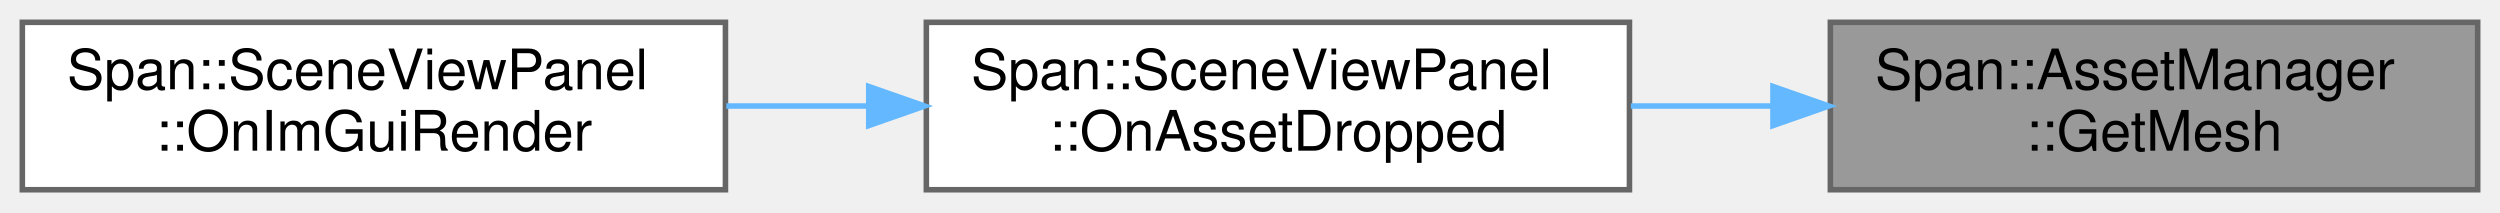
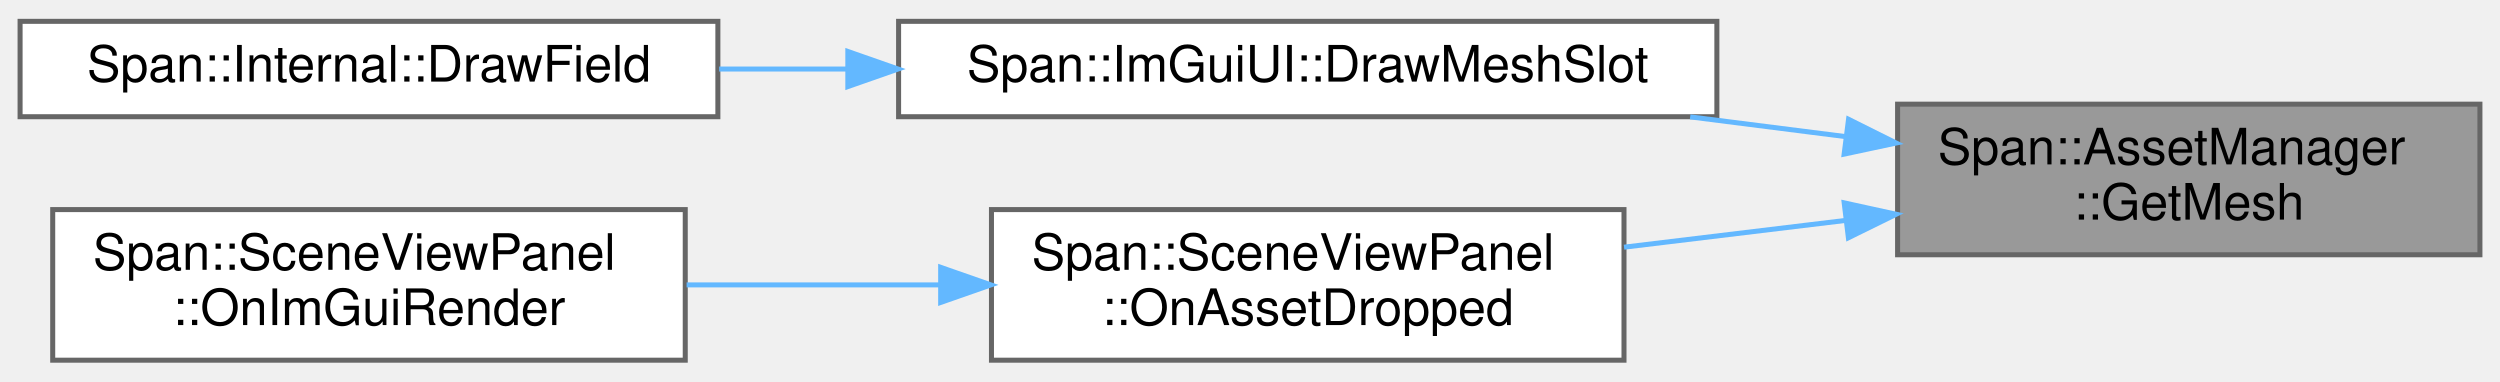
- <svg xmlns="http://www.w3.org/2000/svg" xmlns:xlink="http://www.w3.org/1999/xlink" width="448pt" height="38pt" viewBox="0.00 0.00 448.00 38.00">
-   <g id="graph0" class="graph" transform="scale(1 1) rotate(0) translate(4 34)">
+ <svg xmlns="http://www.w3.org/2000/svg" xmlns:xlink="http://www.w3.org/1999/xlink" width="498pt" height="76pt" viewBox="0.00 0.00 498.00 75.50">
+   <g id="graph0" class="graph" transform="scale(1 1) rotate(0) translate(4 71.5)">
    <g id="Node000001" class="node">
      <g id="a_Node000001">
        <a xlink:title="メッシュデータを取得します (キャッシュ対応)。">
-           <polygon fill="#999999" stroke="#666666" points="440,-30 324,-30 324,0 440,0 440,-30" />
-           <text text-anchor="start" x="332" y="-18" font-family="Helvetica,sans-Serif" font-size="10.00">Span::AssetManager</text>
-           <text text-anchor="middle" x="382" y="-7" font-family="Helvetica,sans-Serif" font-size="10.00">::GetMesh</text>
+           <polygon fill="#999999" stroke="#666666" points="490,-51 374,-51 374,-21 490,-21 490,-51" />
+           <text text-anchor="start" x="382" y="-39" font-family="Helvetica,sans-Serif" font-size="10.00">Span::AssetManager</text>
+           <text text-anchor="middle" x="432" y="-28" font-family="Helvetica,sans-Serif" font-size="10.00">::GetMesh</text>
        </a>
      </g>
    </g>
    <g id="Node000002" class="node">
      <g id="a_Node000002">
-         <a xlink:href="classSpan_1_1SceneViewPanel.html#afebf890816b85f92e9ed73de887b2354" target="_top" xlink:title="外部またはブラウザからドロップされたファイルを処理します。">
-           <polygon fill="white" stroke="#666666" points="288,-30 162,-30 162,0 288,0 288,-30" />
-           <text text-anchor="start" x="170" y="-18" font-family="Helvetica,sans-Serif" font-size="10.00">Span::SceneViewPanel</text>
-           <text text-anchor="middle" x="225" y="-7" font-family="Helvetica,sans-Serif" font-size="10.00">::OnAssetDropped</text>
+         <a xlink:href="classSpan_1_1ImGuiUI.html#aa8095db73105fc0e8d6936701f333bf0" target="_top" xlink:title=" ">
+           <polygon fill="white" stroke="#666666" points="338,-67.5 175,-67.5 175,-48.5 338,-48.5 338,-67.5" />
+           <text text-anchor="middle" x="256.5" y="-55.5" font-family="Helvetica,sans-Serif" font-size="10.00">Span::ImGuiUI::DrawMeshSlot</text>
        </a>
      </g>
    </g>
    <g id="edge1_Node000001_Node000002" class="edge">
      <g id="a_edge1_Node000001_Node000002">
        <a xlink:title=" ">
-           <path fill="none" stroke="#63b8ff" d="M313.57,-15C305.16,-15 296.58,-15 288.25,-15" />
-           <polygon fill="#63b8ff" stroke="#63b8ff" points="313.72,-18.5 323.72,-15 313.72,-11.5 313.72,-18.5" />
+           <path fill="none" stroke="#63b8ff" d="M363.69,-44.53C353.53,-45.82 342.99,-47.16 332.68,-48.47" />
+           <polygon fill="#63b8ff" stroke="#63b8ff" points="364.23,-47.99 373.71,-43.26 363.35,-41.05 364.23,-47.99" />
+         </a>
+       </g>
+     </g>
+     <g id="Node000004" class="node">
+       <g id="a_Node000004">
+         <a xlink:href="classSpan_1_1SceneViewPanel.html#afebf890816b85f92e9ed73de887b2354" target="_top" xlink:title="外部またはブラウザからドロップされたファイルを処理します。">
+           <polygon fill="white" stroke="#666666" points="319.5,-30 193.5,-30 193.5,0 319.5,0 319.5,-30" />
+           <text text-anchor="start" x="201.5" y="-18" font-family="Helvetica,sans-Serif" font-size="10.00">Span::SceneViewPanel</text>
+           <text text-anchor="middle" x="256.5" y="-7" font-family="Helvetica,sans-Serif" font-size="10.00">::OnAssetDropped</text>
+         </a>
+       </g>
+     </g>
+     <g id="edge3_Node000001_Node000004" class="edge">
+       <g id="a_edge3_Node000001_Node000004">
+         <a xlink:title=" ">
+           <path fill="none" stroke="#63b8ff" d="M363.77,-27.86C349.2,-26.1 333.86,-24.24 319.51,-22.51" />
+           <polygon fill="#63b8ff" stroke="#63b8ff" points="363.36,-31.34 373.71,-29.07 364.2,-24.39 363.36,-31.34" />
        </a>
      </g>
    </g>
    <g id="Node000003" class="node">
      <g id="a_Node000003">
-         <a xlink:href="classSpan_1_1SceneViewPanel.html#aab2935de58bd68267a680cabd3656c9f" target="_top" xlink:title="毎フレームの描画処理。 画像の表示、ツールバーのオーバーレイ、ギズモの描画を行います。">
-           <polygon fill="white" stroke="#666666" points="126,-30 0,-30 0,0 126,0 126,-30" />
-           <text text-anchor="start" x="8" y="-18" font-family="Helvetica,sans-Serif" font-size="10.00">Span::SceneViewPanel</text>
-           <text text-anchor="middle" x="63" y="-7" font-family="Helvetica,sans-Serif" font-size="10.00">::OnImGuiRender</text>
+         <a xlink:href="namespaceSpan_1_1Internal.html#ae18b71c51d88d168549fe9542ed952bb" target="_top" xlink:title="型に応じた描画ヘルパー関数">
+           <polygon fill="white" stroke="#666666" points="139,-67.5 0,-67.5 0,-48.5 139,-48.5 139,-67.5" />
+           <text text-anchor="middle" x="69.5" y="-55.5" font-family="Helvetica,sans-Serif" font-size="10.00">Span::Internal::DrawField</text>
        </a>
      </g>
    </g>
    <g id="edge2_Node000002_Node000003" class="edge">
      <g id="a_edge2_Node000002_Node000003">
        <a xlink:title=" ">
-           <path fill="none" stroke="#63b8ff" d="M151.45,-15C143,-15 134.44,-15 126.15,-15" />
-           <polygon fill="#63b8ff" stroke="#63b8ff" points="151.68,-18.5 161.68,-15 151.68,-11.5 151.68,-18.5" />
+           <path fill="none" stroke="#63b8ff" d="M164.83,-58C156.23,-58 147.6,-58 139.26,-58" />
+           <polygon fill="#63b8ff" stroke="#63b8ff" points="164.89,-61.5 174.89,-58 164.89,-54.5 164.89,-61.5" />
+         </a>
+       </g>
+     </g>
+     <g id="Node000005" class="node">
+       <g id="a_Node000005">
+         <a xlink:href="classSpan_1_1SceneViewPanel.html#aab2935de58bd68267a680cabd3656c9f" target="_top" xlink:title="毎フレームの描画処理。 画像の表示、ツールバーのオーバーレイ、ギズモの描画を行います。">
+           <polygon fill="white" stroke="#666666" points="132.5,-30 6.5,-30 6.5,0 132.5,0 132.5,-30" />
+           <text text-anchor="start" x="14.5" y="-18" font-family="Helvetica,sans-Serif" font-size="10.00">Span::SceneViewPanel</text>
+           <text text-anchor="middle" x="69.5" y="-7" font-family="Helvetica,sans-Serif" font-size="10.00">::OnImGuiRender</text>
+         </a>
+       </g>
+     </g>
+     <g id="edge4_Node000004_Node000005" class="edge">
+       <g id="a_edge4_Node000004_Node000005">
+         <a xlink:title=" ">
+           <path fill="none" stroke="#63b8ff" d="M183.16,-15C166.51,-15 148.95,-15 132.77,-15" />
+           <polygon fill="#63b8ff" stroke="#63b8ff" points="183.38,-18.5 193.38,-15 183.38,-11.5 183.38,-18.5" />
        </a>
      </g>
    </g>
  </g>
</svg>
